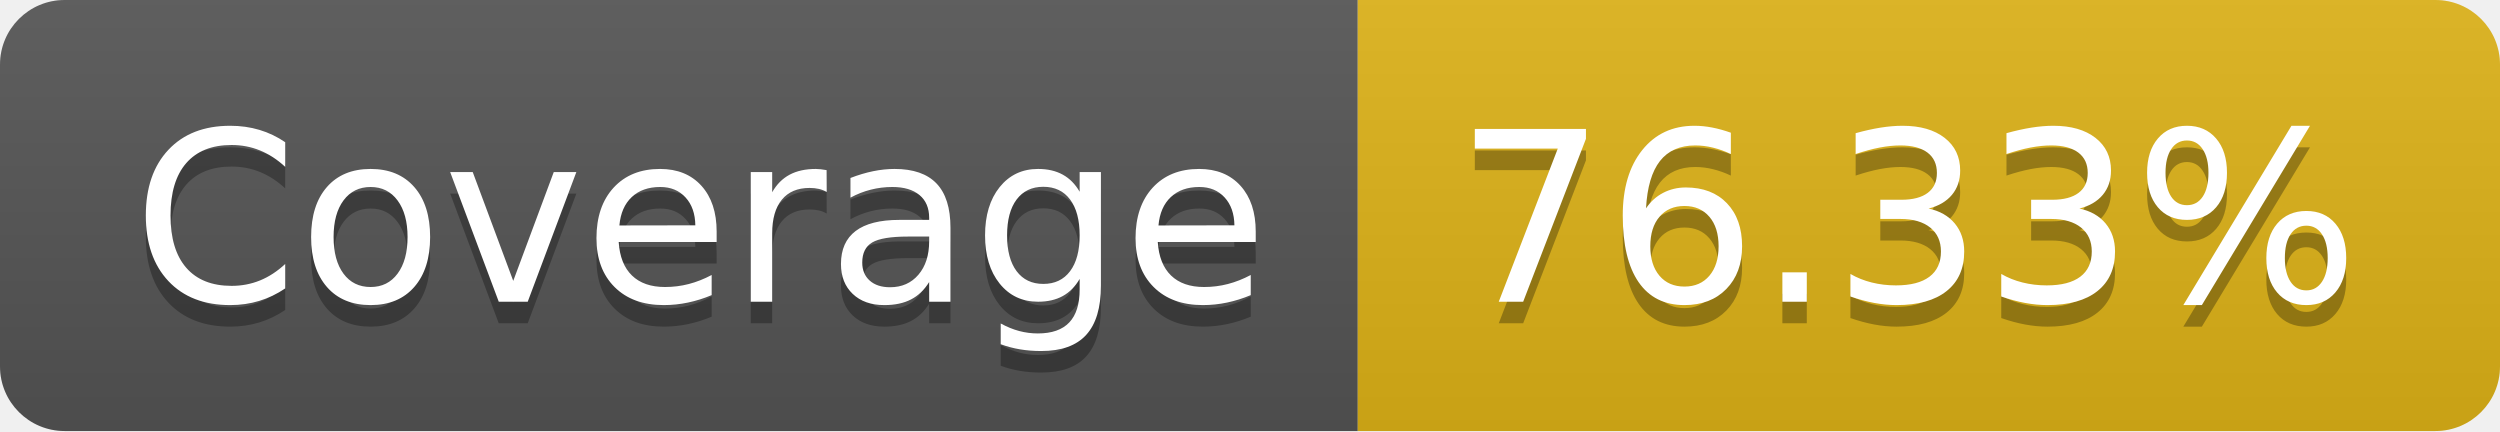
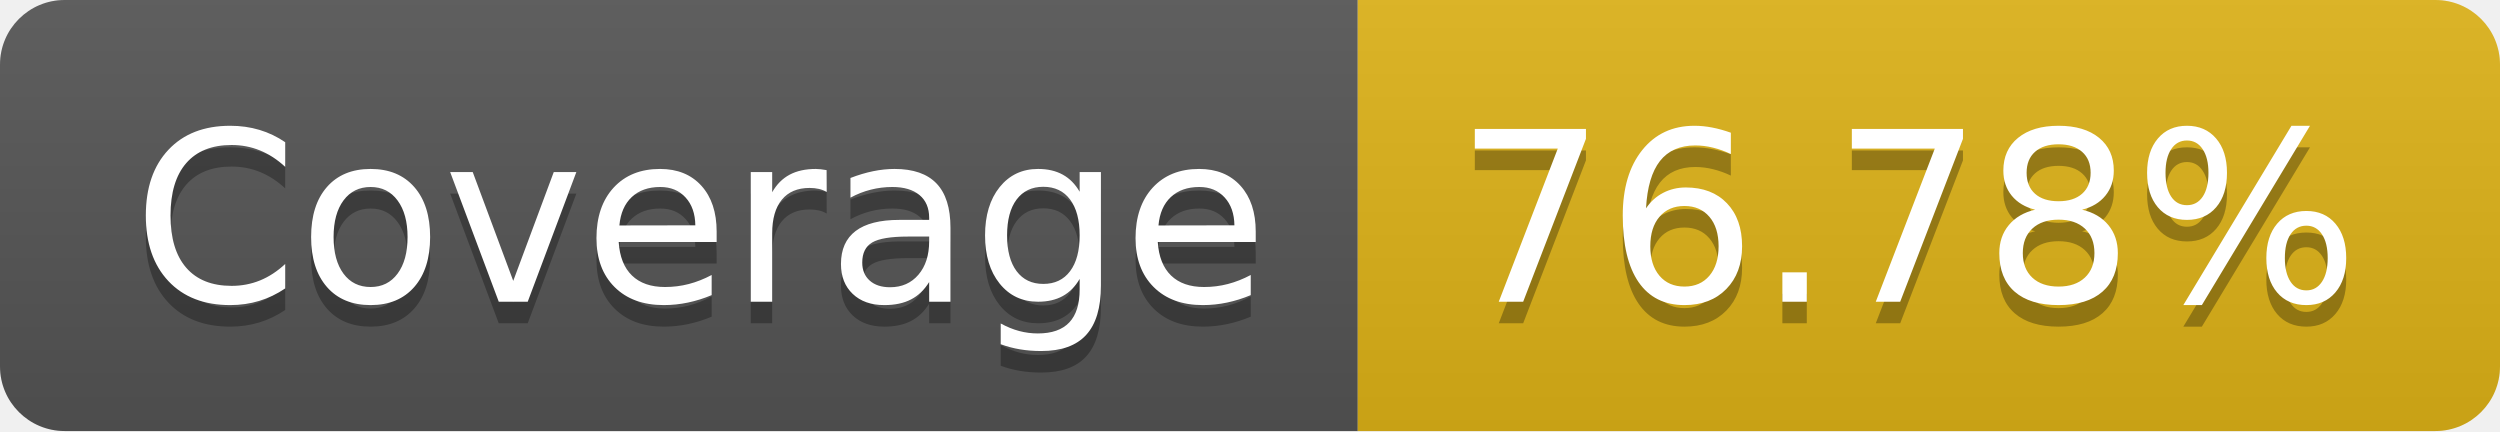
- <svg xmlns="http://www.w3.org/2000/svg" width="116" height="20" role="img" aria-label="Coverage: 76.33%">
+ <svg xmlns="http://www.w3.org/2000/svg" width="116" height="20" role="img" aria-label="Coverage: 76.78%">
  <linearGradient id="s" x2="0" y2="100%">
    <stop offset="0" stop-color="#bbb" stop-opacity=".1" />
    <stop offset="1" stop-opacity=".1" />
  </linearGradient>
  <clipPath id="r">
    <rect width="116" height="20" rx="3" fill="#fff" />
  </clipPath>
  <g clip-path="url(#r)">
    <rect width="63" height="20" fill="#555" />
    <rect x="63" width="53" height="20" fill="#dfb317" />
    <rect width="116" height="20" fill="url(#s)" />
  </g>
  <g fill="#fff" text-anchor="middle" font-family="Verdana,Geneva,DejaVu Sans,sans-serif" text-rendering="geometricPrecision" font-size="110">
    <text aria-hidden="true" x="325" y="150" fill="#010101" fill-opacity=".3" transform="scale(.1)" textLength="530">Coverage</text>
    <text x="325" y="140" transform="scale(.1)" fill="#fff" textLength="530">Coverage</text>
-     <text aria-hidden="true" x="885" y="150" fill="#010101" fill-opacity=".3" transform="scale(.1)" textLength="430">76.33%</text>
-     <text x="885" y="140" transform="scale(.1)" fill="#fff" textLength="430">76.33%</text>
+     <text aria-hidden="true" x="885" y="150" fill="#010101" fill-opacity=".3" transform="scale(.1)" textLength="430">76.78%</text>
+     <text x="885" y="140" transform="scale(.1)" fill="#fff" textLength="430">76.78%</text>
  </g>
</svg>
